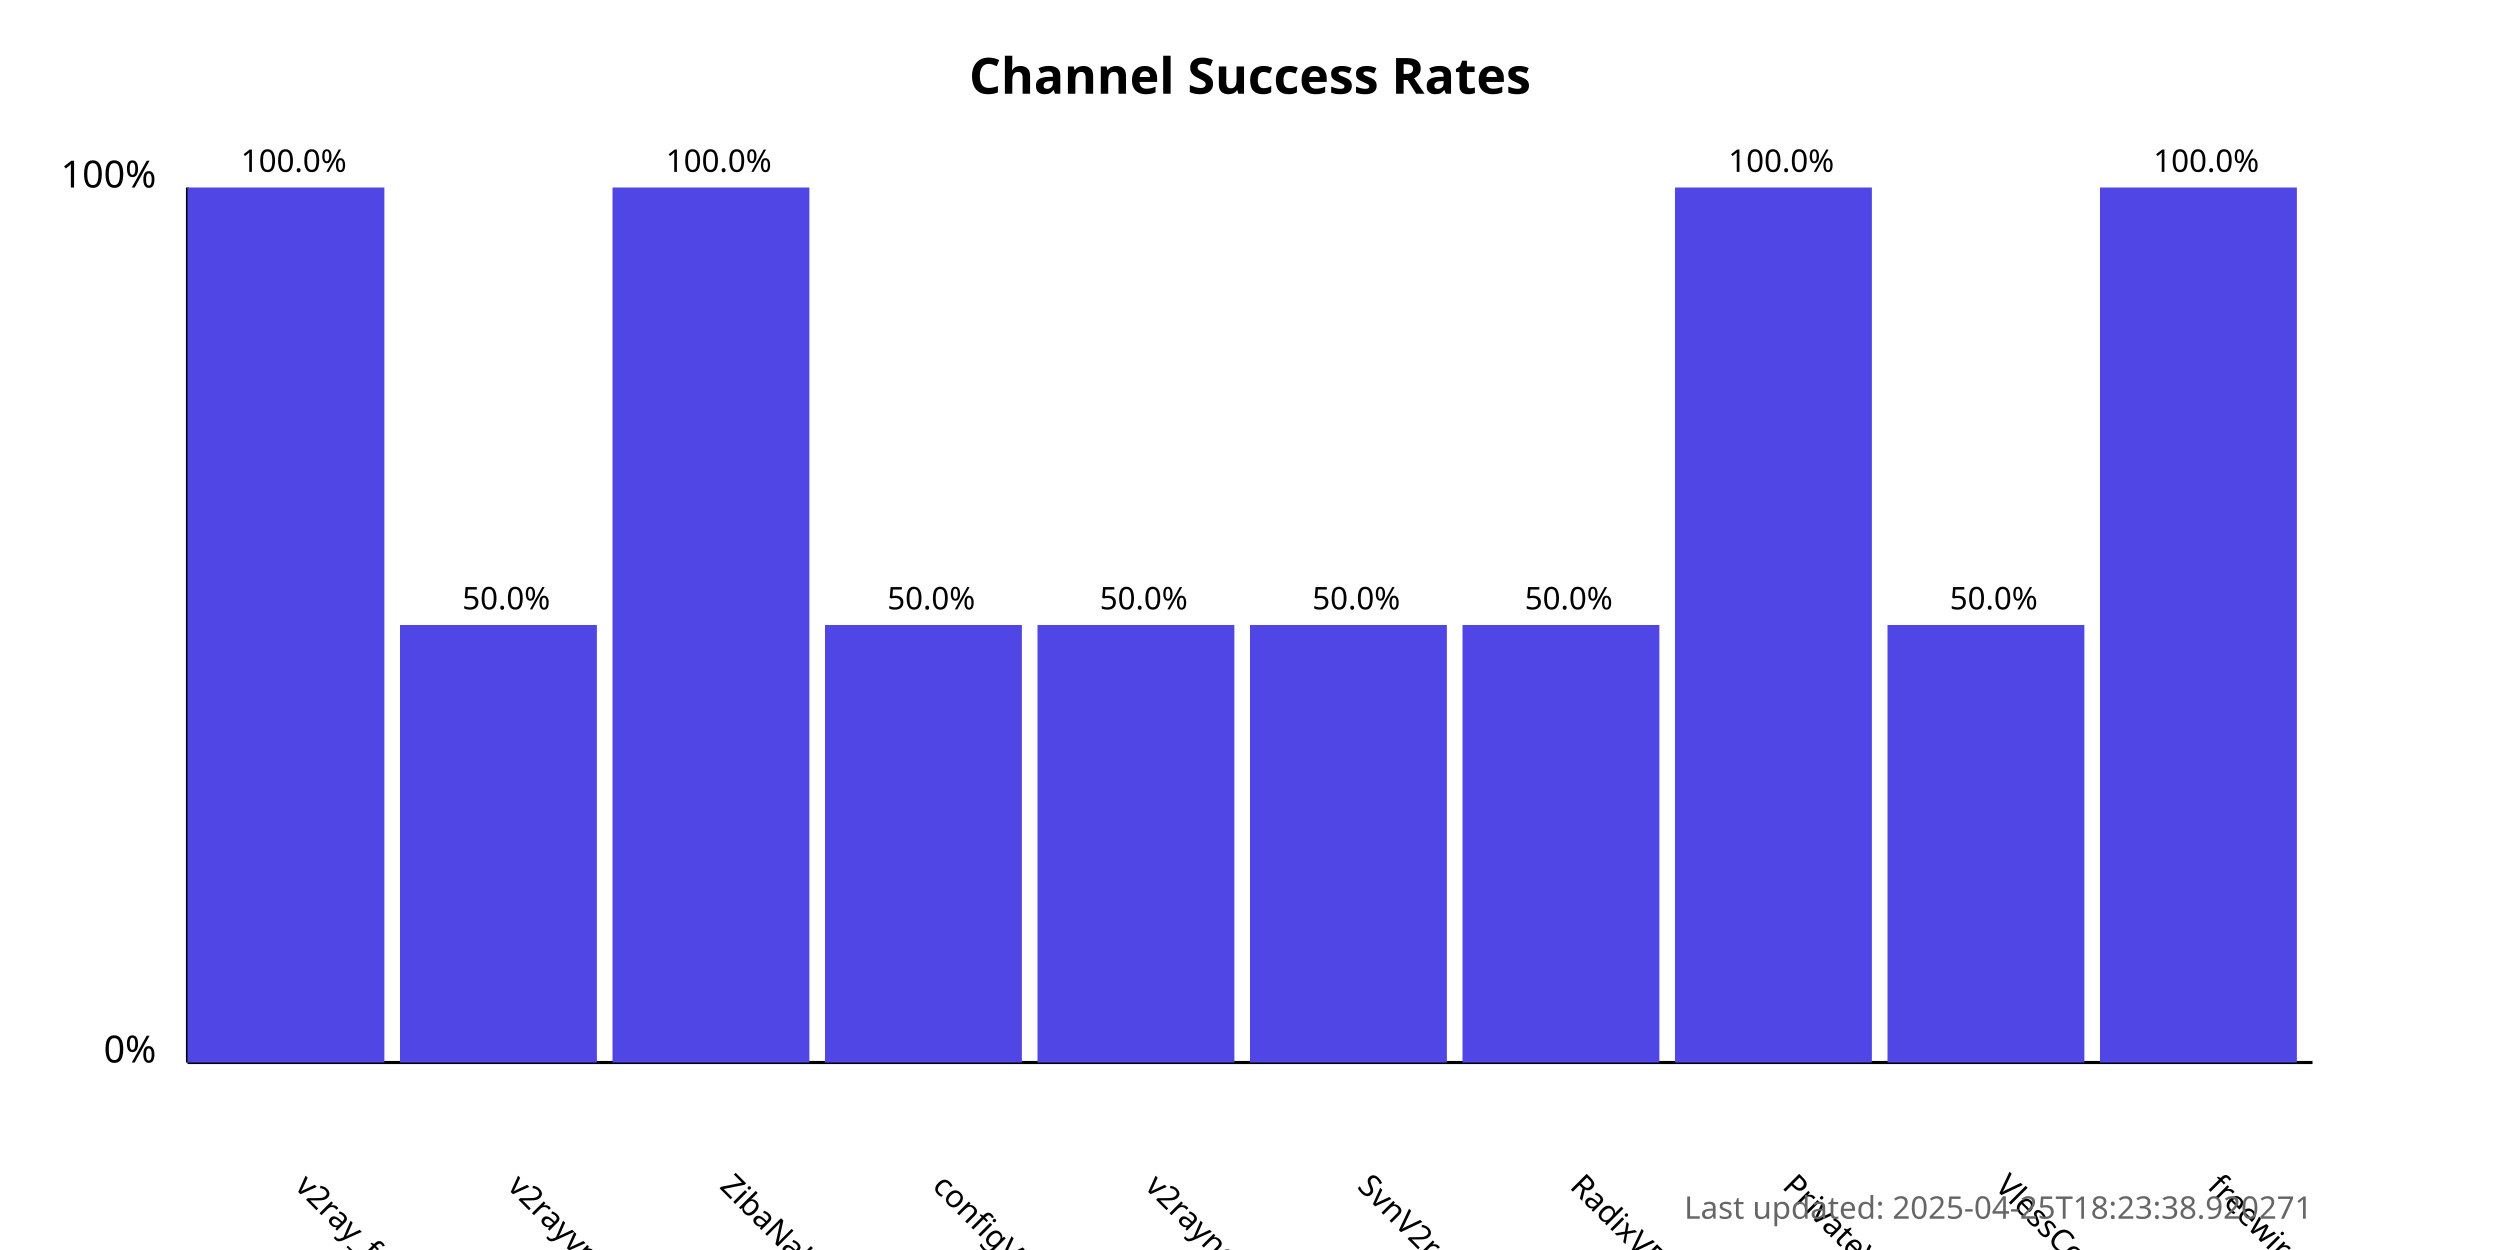
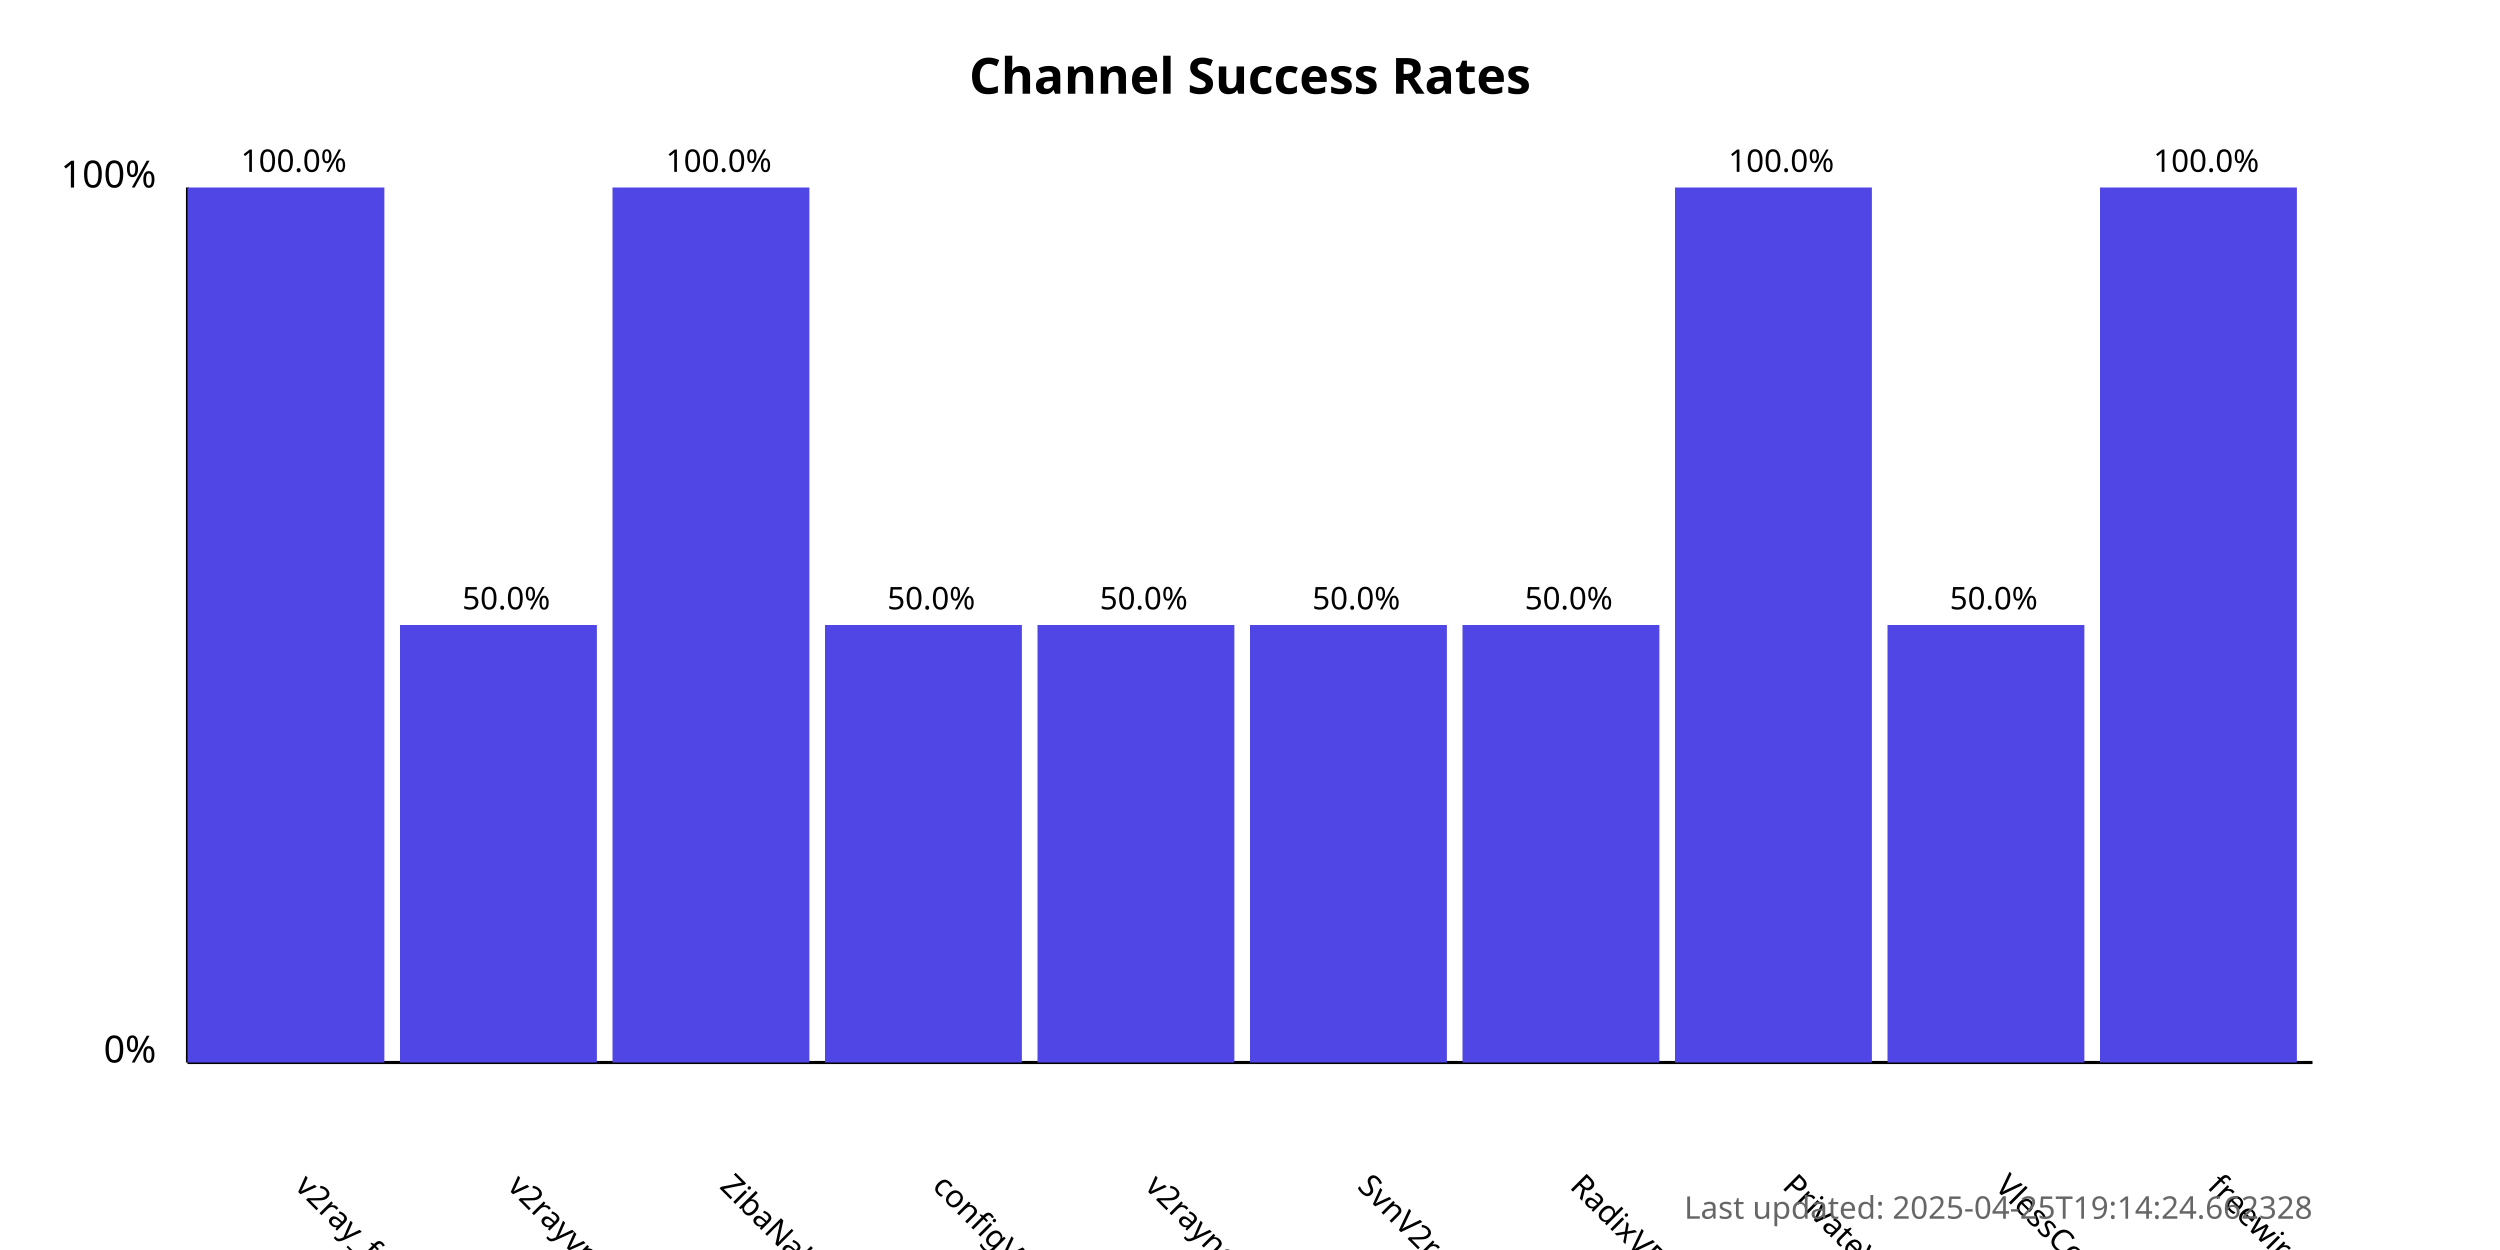
<svg xmlns="http://www.w3.org/2000/svg" width="800" height="400">
  <style>
            .chart-title { font: bold 16px sans-serif; }
            .axis-label { font: 12px sans-serif; }
            .tick-label { font: 10px sans-serif; }
            .bar { fill: #4f46e5; }
            .bar:hover { fill: #6366f1; }
            .timestamp { font: 10px sans-serif; fill: #666; }
        </style>
  <text x="400.0" y="30" text-anchor="middle" class="chart-title">
            Channel Success Rates
        </text>
  <line x1="60" y1="340" x2="60" y2="60" stroke="black" stroke-width="1" />
  <line x1="60" y1="340" x2="740" y2="340" stroke="black" stroke-width="1" />
  <text x="50" y="340" text-anchor="end" class="axis-label">0%</text>
  <text x="50" y="60" text-anchor="end" class="axis-label">100%</text>
  <g>
    <rect x="60" y="60.0" width="63.0" height="280.0" class="bar" />
    <text x="94.0" y="380" transform="rotate(45, 94.0, 380)" text-anchor="start" class="tick-label">
                v2ray_free_conf
            </text>
    <text x="94.0" y="55.0" text-anchor="middle" class="tick-label">
                100.0%
            </text>
  </g>
  <g>
    <rect x="128.0" y="200.0" width="63.0" height="140.0" class="bar" />
    <text x="162.0" y="380" transform="rotate(45, 162.0, 380)" text-anchor="start" class="tick-label">
                v2rayvpno
            </text>
    <text x="162.0" y="195.0" text-anchor="middle" class="tick-label">
                50.0%
            </text>
  </g>
  <g>
    <rect x="196.0" y="60.0" width="63.0" height="280.0" class="bar" />
    <text x="230.0" y="380" transform="rotate(45, 230.0, 380)" text-anchor="start" class="tick-label">
                ZibaNabz
            </text>
    <text x="230.0" y="55.0" text-anchor="middle" class="tick-label">
                100.0%
            </text>
  </g>
  <g>
    <rect x="264.0" y="200.0" width="63.0" height="140.0" class="bar" />
    <text x="298.0" y="380" transform="rotate(45, 298.0, 380)" text-anchor="start" class="tick-label">
                configV2rayForFree
            </text>
    <text x="298.0" y="195.0" text-anchor="middle" class="tick-label">
                50.0%
            </text>
  </g>
  <g>
    <rect x="332.0" y="200.0" width="63.0" height="140.0" class="bar" />
    <text x="366.0" y="380" transform="rotate(45, 366.0, 380)" text-anchor="start" class="tick-label">
                v2rayngvpn
            </text>
    <text x="366.0" y="195.0" text-anchor="middle" class="tick-label">
                50.0%
            </text>
  </g>
  <g>
    <rect x="400.0" y="200.0" width="63.0" height="140.0" class="bar" />
    <text x="434.0" y="380" transform="rotate(45, 434.0, 380)" text-anchor="start" class="tick-label">
                SvnV2ray
            </text>
    <text x="434.0" y="195.0" text-anchor="middle" class="tick-label">
                50.0%
            </text>
  </g>
  <g>
    <rect x="468.0" y="200.0" width="63.0" height="140.0" class="bar" />
    <text x="502.0" y="380" transform="rotate(45, 502.0, 380)" text-anchor="start" class="tick-label">
                RadixVPN
            </text>
    <text x="502.0" y="195.0" text-anchor="middle" class="tick-label">
                50.0%
            </text>
  </g>
  <g>
    <rect x="536.0" y="60.0" width="63.0" height="280.0" class="bar" />
    <text x="570.0" y="380" transform="rotate(45, 570.0, 380)" text-anchor="start" class="tick-label">
                PrivateVPNs
            </text>
    <text x="570.0" y="55.0" text-anchor="middle" class="tick-label">
                100.0%
            </text>
  </g>
  <g>
    <rect x="604.0" y="200.0" width="63.0" height="140.0" class="bar" />
    <text x="638.0" y="380" transform="rotate(45, 638.0, 380)" text-anchor="start" class="tick-label">
                VlessConfig
            </text>
    <text x="638.0" y="195.0" text-anchor="middle" class="tick-label">
                50.0%
            </text>
  </g>
  <g>
    <rect x="672.0" y="60.0" width="63.0" height="280.0" class="bar" />
    <text x="706.0" y="380" transform="rotate(45, 706.0, 380)" text-anchor="start" class="tick-label">
                freewireguard
            </text>
    <text x="706.0" y="55.0" text-anchor="middle" class="tick-label">
                100.0%
            </text>
  </g>
  <text x="740" y="390" text-anchor="end" class="timestamp">
-             Last updated: 2025-04-25T18:23:38.920271
+             Last updated: 2025-04-25T19:14:24.662328
        </text>
</svg>
